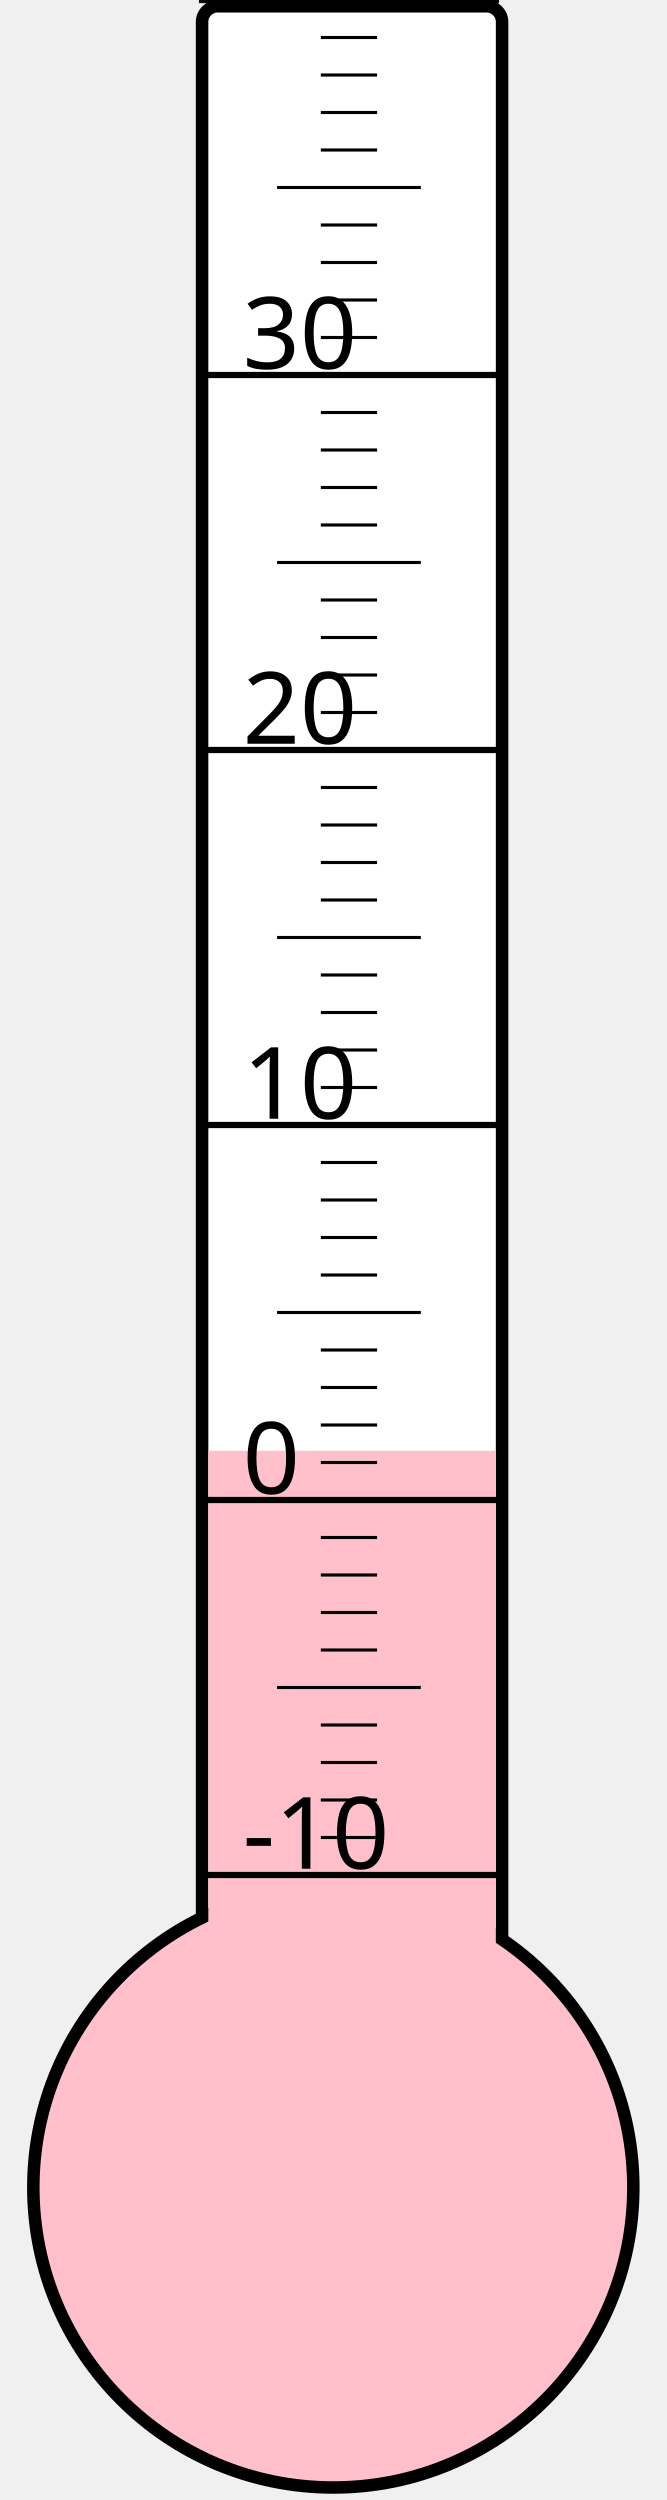
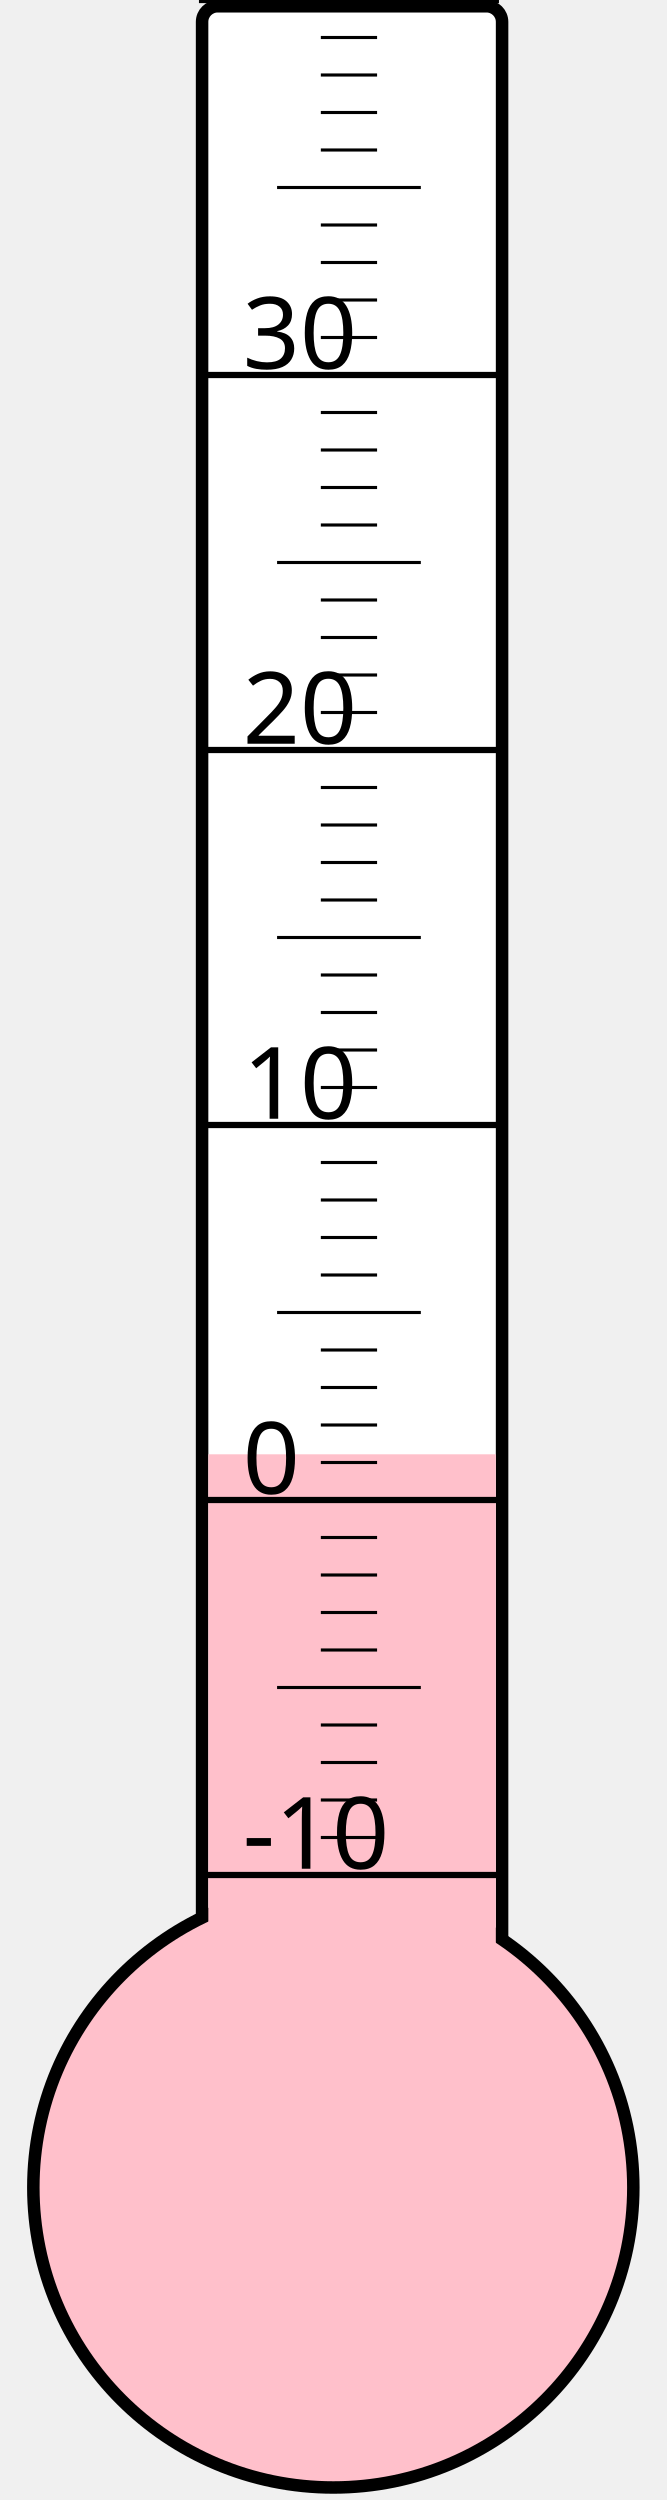
<svg xmlns="http://www.w3.org/2000/svg" width="40px" height="150px" viewBox="0 0 200 800">
  <rect width="200" height="800" x="0" y="0" style="fill: #ffffeb; fill-opacity: 0;" />
  <rect width="96" height="680" x="58" y="2" rx="5" ry="5" style="fill: white; fill-opacity: 1; stroke: black; stroke-width: 4;" />
  <circle cx="100" cy="700" r="96" style="fill: pink; stroke: black; stroke-width: 4;" />
-   <rect width="92" height="235.75" x="60" y="464.25" style="fill: pink; fill-opacity: 1; stroke-width: 0;" />
+   <rect width="92" height="234.625" x="60" y="465.375" style="fill: pink; fill-opacity: 1; stroke-width: 0;" />
  <text x="71" y="598" style="font-family: sans-serif; font-size: 24pt;">-10</text>
  <text x="71" y="478" style="font-family: sans-serif; font-size: 24pt;">0</text>
  <text x="71" y="358" style="font-family: sans-serif; font-size: 24pt;">10</text>
  <text x="71" y="238" style="font-family: sans-serif; font-size: 24pt;">20</text>
  <text x="71" y="118" style="font-family: sans-serif; font-size: 24pt;">30</text>
  <g style="stroke: black;">
    <line x1="57" y1="600" x2="153" y2="600" style="stroke-width: 2;" />
    <line x1="96" y1="588" x2="114" y2="588" style="stroke-width: 1;" />
    <line x1="96" y1="576" x2="114" y2="576" style="stroke-width: 1;" />
    <line x1="96" y1="564" x2="114" y2="564" style="stroke-width: 1;" />
    <line x1="96" y1="552" x2="114" y2="552" style="stroke-width: 1;" />
    <line x1="82" y1="540" x2="128" y2="540" style="stroke-width: 1;" />
    <line x1="96" y1="528" x2="114" y2="528" style="stroke-width: 1;" />
    <line x1="96" y1="516" x2="114" y2="516" style="stroke-width: 1;" />
    <line x1="96" y1="504" x2="114" y2="504" style="stroke-width: 1;" />
    <line x1="96" y1="492" x2="114" y2="492" style="stroke-width: 1;" />
    <line x1="57" y1="480" x2="153" y2="480" style="stroke-width: 2;" />
    <line x1="96" y1="468" x2="114" y2="468" style="stroke-width: 1;" />
    <line x1="96" y1="456" x2="114" y2="456" style="stroke-width: 1;" />
    <line x1="96" y1="444" x2="114" y2="444" style="stroke-width: 1;" />
    <line x1="96" y1="432" x2="114" y2="432" style="stroke-width: 1;" />
    <line x1="82" y1="420" x2="128" y2="420" style="stroke-width: 1;" />
    <line x1="96" y1="408" x2="114" y2="408" style="stroke-width: 1;" />
    <line x1="96" y1="396" x2="114" y2="396" style="stroke-width: 1;" />
    <line x1="96" y1="384" x2="114" y2="384" style="stroke-width: 1;" />
    <line x1="96" y1="372" x2="114" y2="372" style="stroke-width: 1;" />
    <line x1="57" y1="360" x2="153" y2="360" style="stroke-width: 2;" />
    <line x1="96" y1="348" x2="114" y2="348" style="stroke-width: 1;" />
    <line x1="96" y1="336" x2="114" y2="336" style="stroke-width: 1;" />
    <line x1="96" y1="324" x2="114" y2="324" style="stroke-width: 1;" />
    <line x1="96" y1="312" x2="114" y2="312" style="stroke-width: 1;" />
    <line x1="82" y1="300" x2="128" y2="300" style="stroke-width: 1;" />
    <line x1="96" y1="288" x2="114" y2="288" style="stroke-width: 1;" />
    <line x1="96" y1="276" x2="114" y2="276" style="stroke-width: 1;" />
    <line x1="96" y1="264" x2="114" y2="264" style="stroke-width: 1;" />
    <line x1="96" y1="252" x2="114" y2="252" style="stroke-width: 1;" />
    <line x1="57" y1="240" x2="153" y2="240" style="stroke-width: 2;" />
    <line x1="96" y1="228" x2="114" y2="228" style="stroke-width: 1;" />
    <line x1="96" y1="216" x2="114" y2="216" style="stroke-width: 1;" />
    <line x1="96" y1="204" x2="114" y2="204" style="stroke-width: 1;" />
    <line x1="96" y1="192" x2="114" y2="192" style="stroke-width: 1;" />
    <line x1="82" y1="180" x2="128" y2="180" style="stroke-width: 1;" />
    <line x1="96" y1="168" x2="114" y2="168" style="stroke-width: 1;" />
    <line x1="96" y1="156" x2="114" y2="156" style="stroke-width: 1;" />
    <line x1="96" y1="144" x2="114" y2="144" style="stroke-width: 1;" />
    <line x1="96" y1="132" x2="114" y2="132" style="stroke-width: 1;" />
    <line x1="57" y1="120" x2="153" y2="120" style="stroke-width: 2;" />
    <line x1="96" y1="108" x2="114" y2="108" style="stroke-width: 1;" />
    <line x1="96" y1="96" x2="114" y2="96" style="stroke-width: 1;" />
    <line x1="96" y1="84" x2="114" y2="84" style="stroke-width: 1;" />
    <line x1="96" y1="72" x2="114" y2="72" style="stroke-width: 1;" />
    <line x1="82" y1="60" x2="128" y2="60" style="stroke-width: 1;" />
    <line x1="96" y1="48" x2="114" y2="48" style="stroke-width: 1;" />
    <line x1="96" y1="36" x2="114" y2="36" style="stroke-width: 1;" />
    <line x1="96" y1="24" x2="114" y2="24" style="stroke-width: 1;" />
    <line x1="96" y1="12" x2="114" y2="12" style="stroke-width: 1;" />
    <line x1="57" y1="0" x2="153" y2="0" style="stroke-width: 2;" />
  </g>
</svg>
